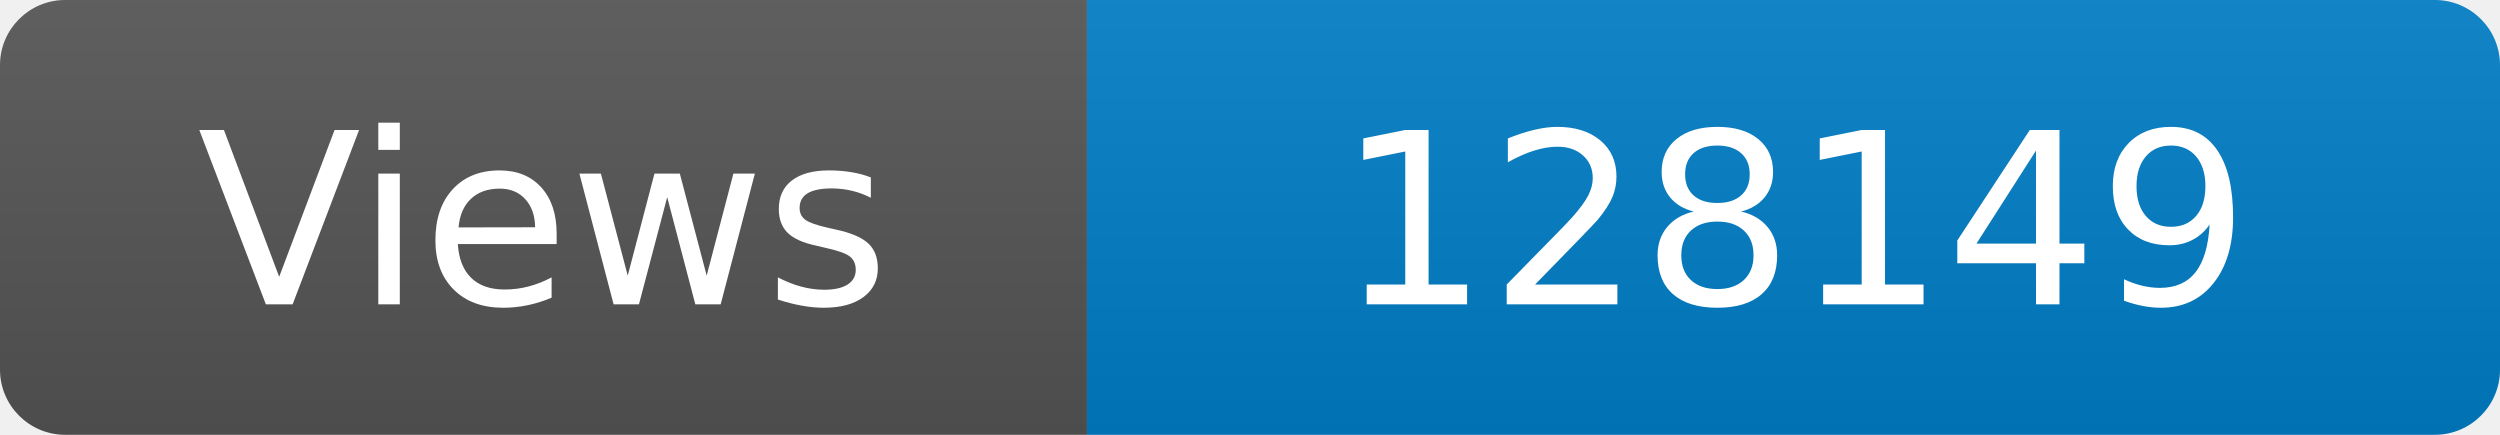
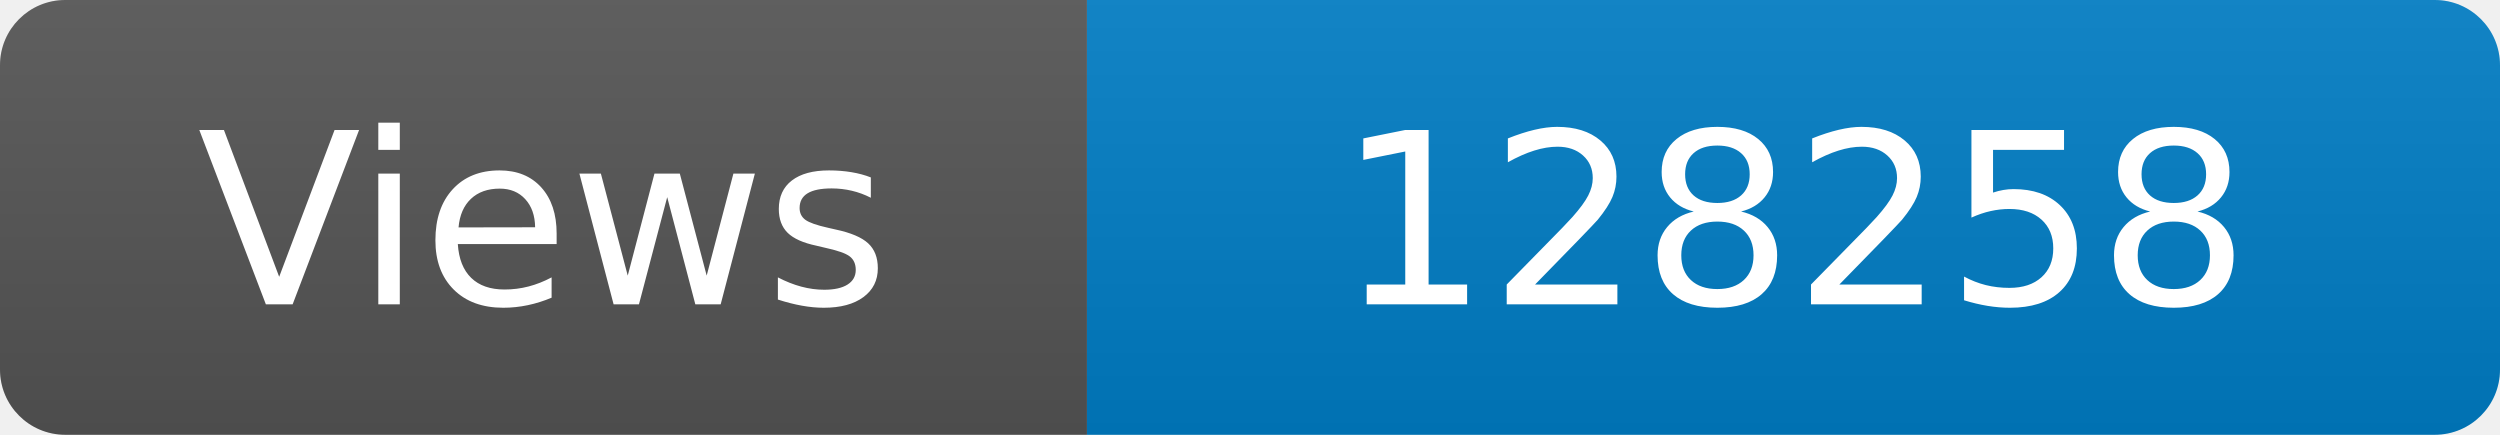
<svg xmlns="http://www.w3.org/2000/svg" width="115" height="20" role="img" aria-label="Maintained?: yes">
  <linearGradient id="s" x2="0" y2="100%">
    <stop offset="0" stop-color="#bbb" stop-opacity=".1" />
    <stop offset="1" stop-opacity=".1" />
  </linearGradient>
  <clipPath id="r">
    <rect width="115" height="20" rx="3" fill="#fff" />
  </clipPath>
  <g clip-path="url(#r)">
    <rect width="50" height="20" fill="#555" />
    <rect x="50" width="160" height="20" fill="#007ec6" />
    <rect width="115" height="20" fill="url(#s)" />
  </g>
  <g fill="#fff" text-anchor="middle" font-family="Verdana,Geneva,DejaVu Sans,sans-serif" font-size="110">
    <text x="250" y="140" transform="scale(.1)" fill="#fff">Views</text>
-     <text x="825" y="140" transform="scale(.1)" fill="#fff">128149</text>
+     <text x="825" y="140" transform="scale(.1)" fill="#fff">128258</text>
  </g>
</svg>
